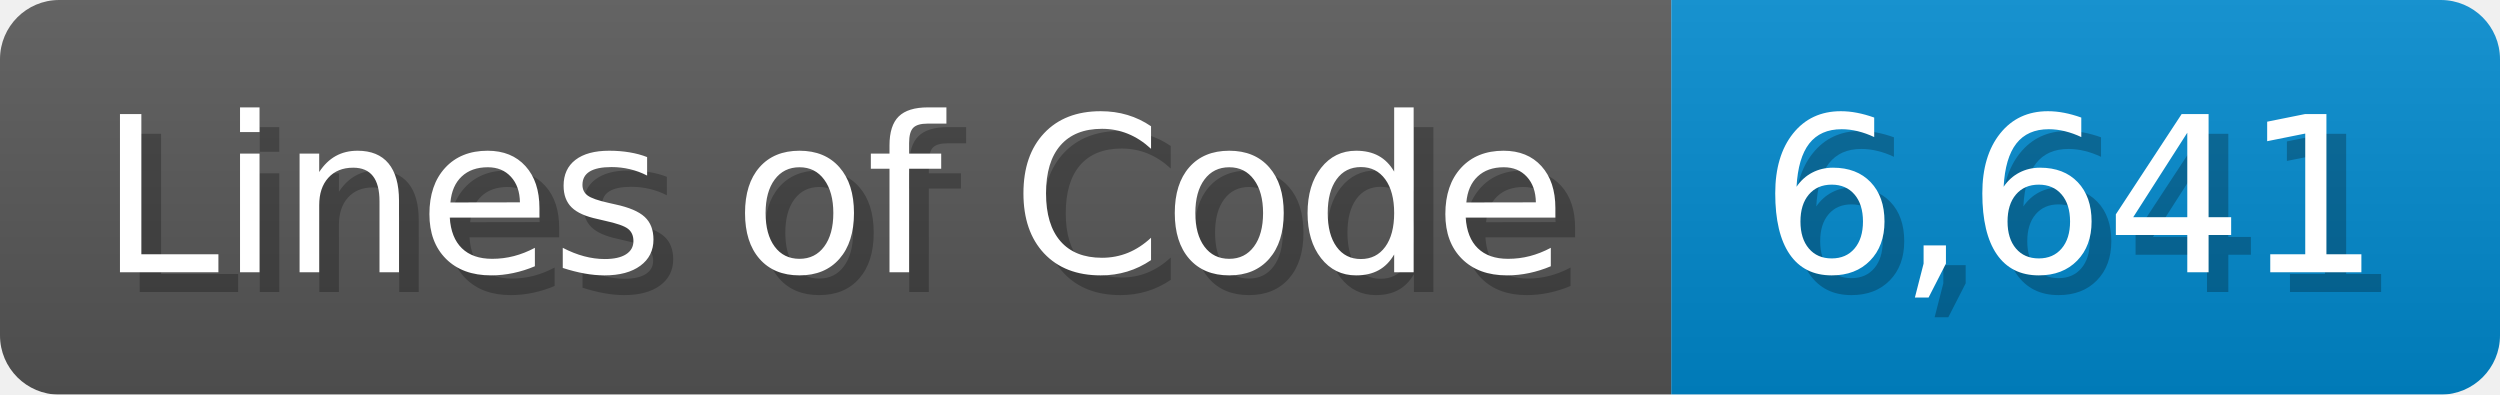
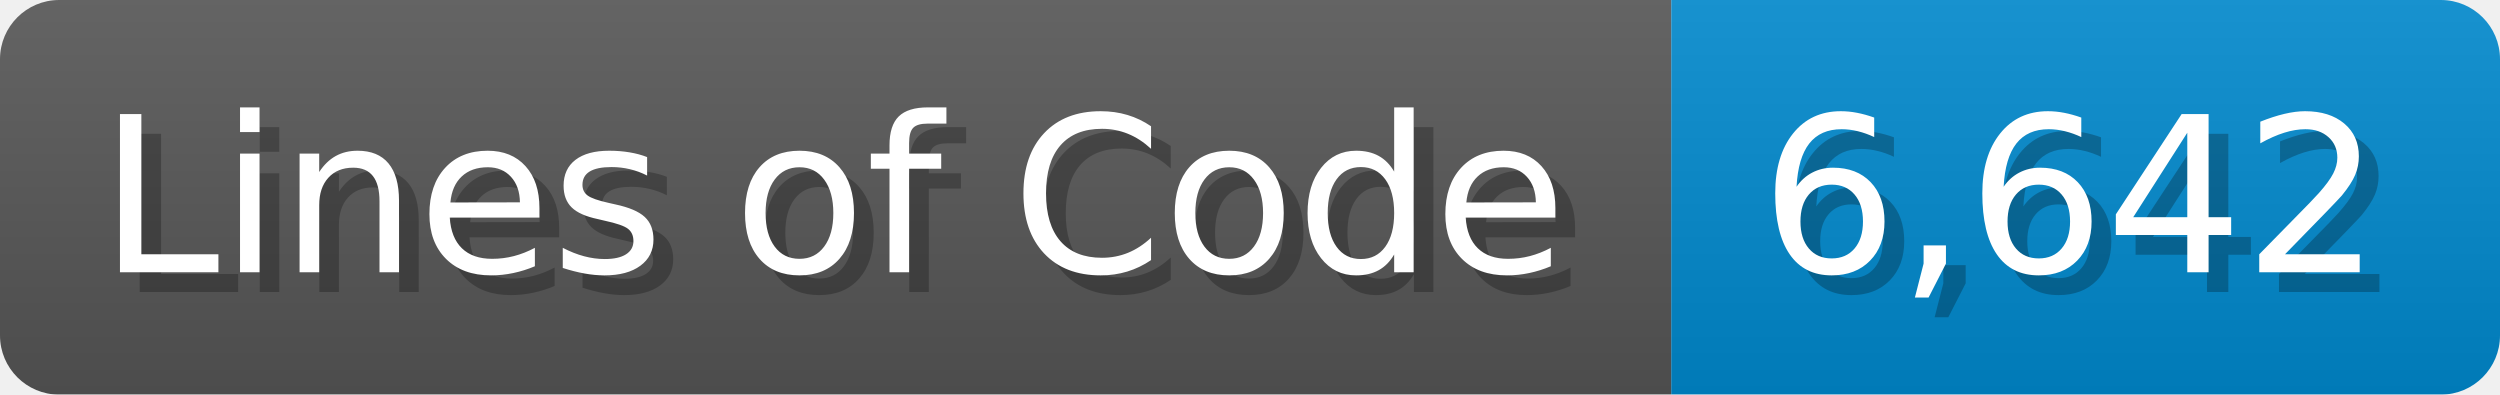
<svg xmlns="http://www.w3.org/2000/svg" width="126.7" height="20" viewBox="0 0 1267 200">
  <linearGradient id="a" x2="0" y2="100%">
    <stop offset="0" stop-opacity=".1" stop-color="#EEE" />
    <stop offset="1" stop-opacity=".1" />
  </linearGradient>
  <mask id="m">
    <rect width="1267" height="200" rx="30" fill="#FFF" />
  </mask>
  <g mask="url(#m)">
    <rect width="847" height="200" fill="#555" />
    <rect width="420" height="200" fill="#08C" x="847" />
    <rect width="1267" height="200" fill="url(#a)" />
  </g>
  <g fill="#fff" text-anchor="start" font-family="Verdana,DejaVu Sans,sans-serif" font-size="110">
    <text x="60" y="148" textLength="747" fill="#000" opacity="0.25">Lines of Code</text>
    <text x="50" y="138" textLength="747">Lines of Code</text>
-     <text x="902" y="148" textLength="320" fill="#000" opacity="0.25">6,641</text>
-     <text x="892" y="138" textLength="320">6,641</text>
+     <text x="902" y="148" textLength="320" fill="#000" opacity="0.25">6,642</text>
+     <text x="892" y="138" textLength="320">6,642</text>
  </g>
</svg>
